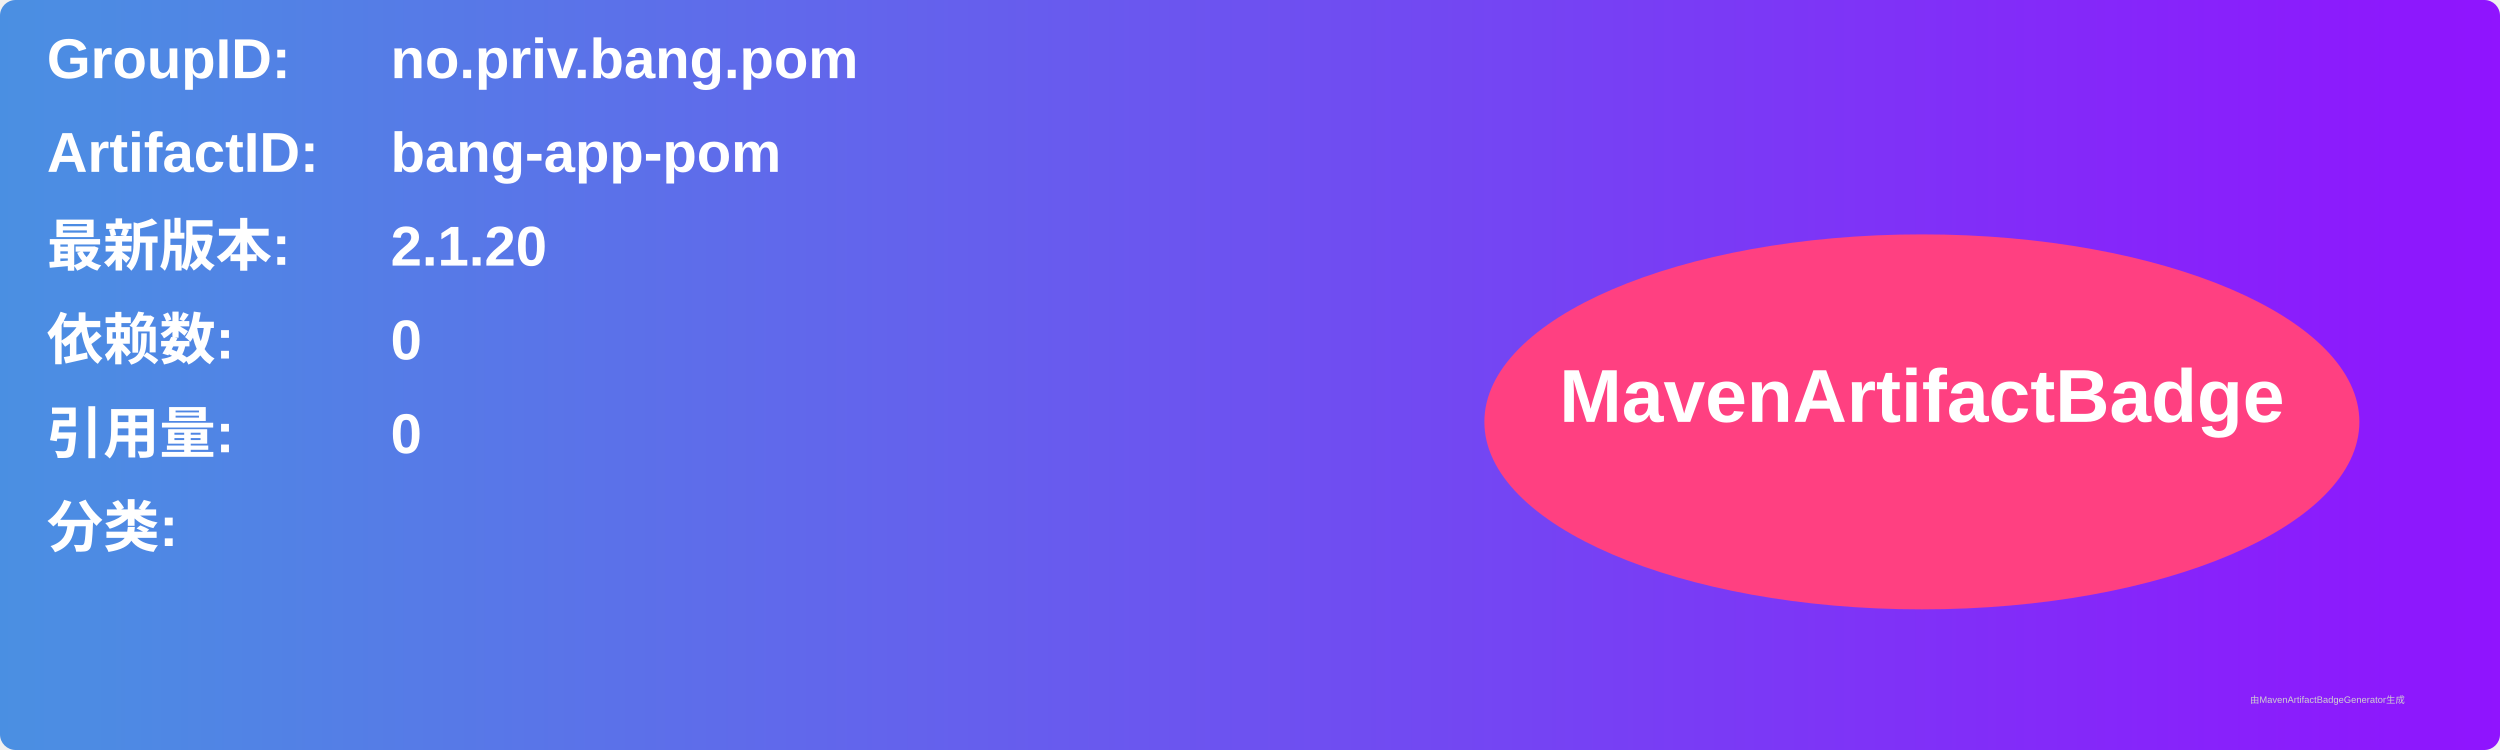
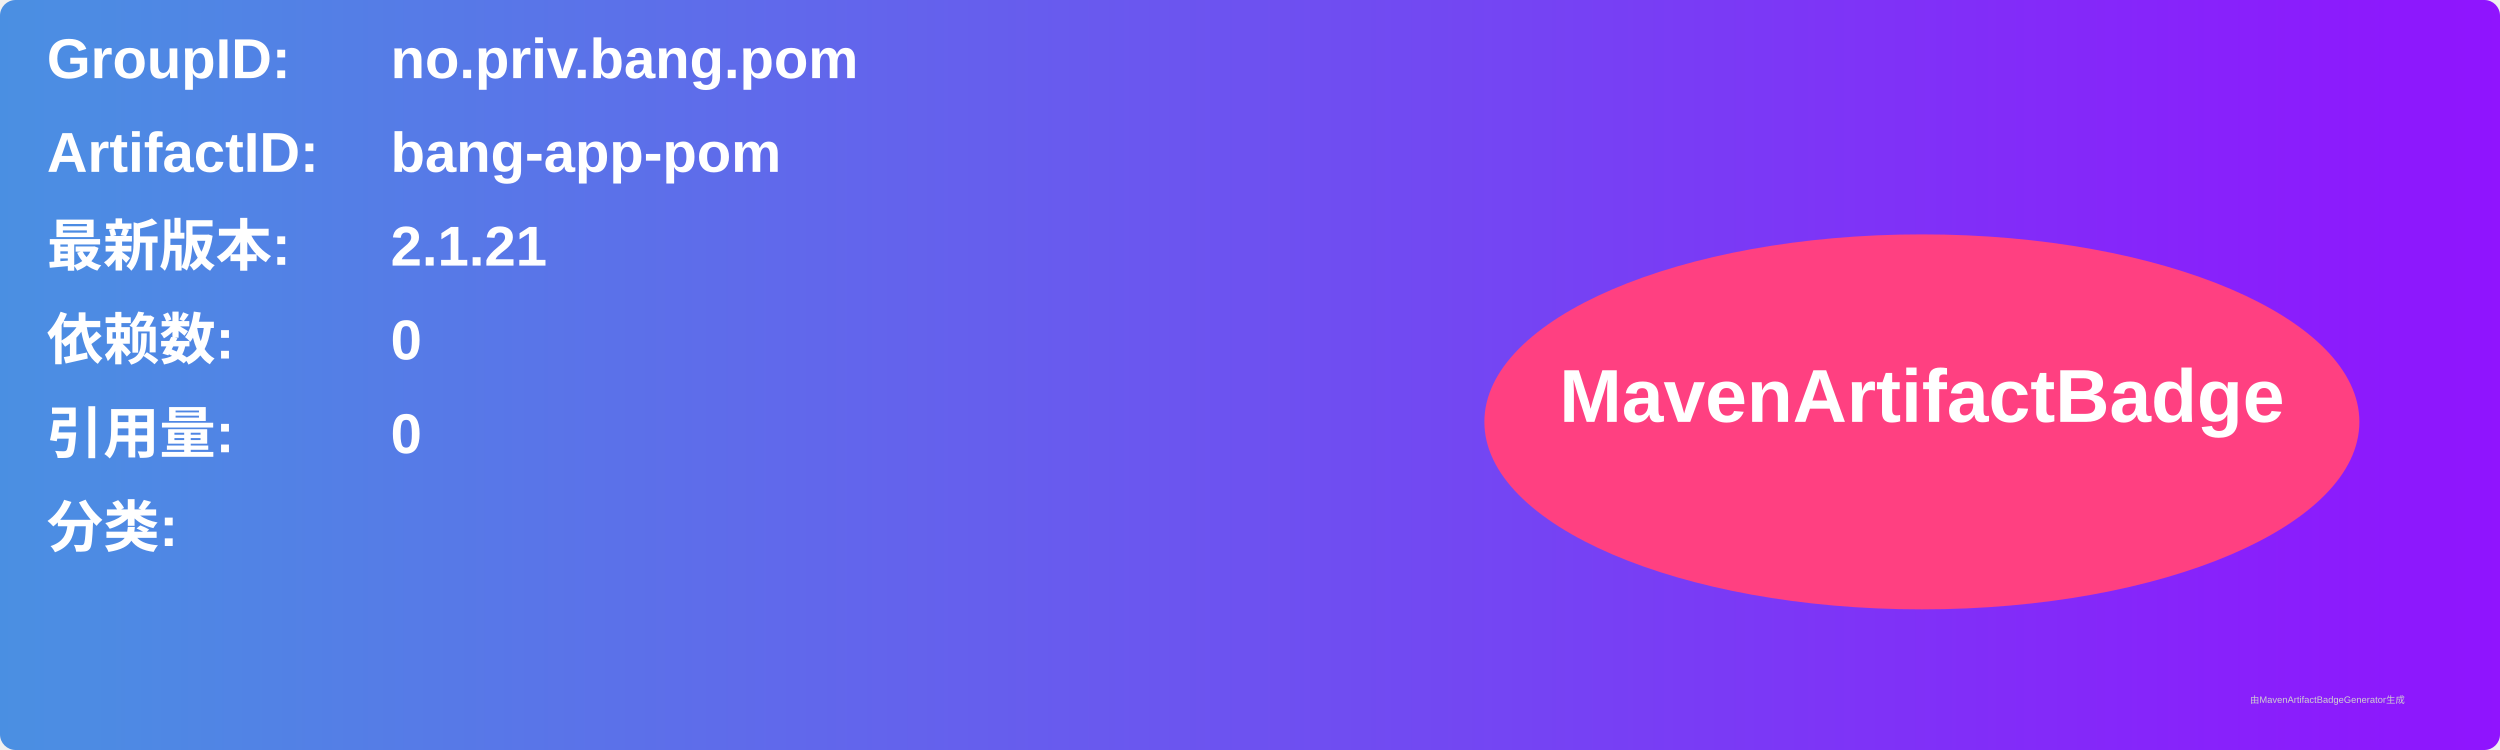
<svg xmlns="http://www.w3.org/2000/svg" width="800" height="240" viewBox="0 0 800 240">
  <linearGradient id="grad" x1="0%" y1="0%" x2="100%" y2="0%">
    <stop offset="0%" stop-color="#4a90e2" />
    <stop offset="100%" stop-color="#9013fe" />
  </linearGradient>
  <rect width="100%" height="100%" rx="5" ry="5" fill="url(#grad)" />
  <g transform="translate(15, 15)">
    <text x="0" y="10" font-family="Arial" font-size="18" fill="white" font-weight="bold" width="260">GroupID:</text>
    <text x="110" y="10" font-family="Arial" font-size="18" fill="white" font-weight="bold" width="460">no.priv.bang.pom</text>
    <text x="0" y="40" font-family="Arial" font-size="18" fill="white" font-weight="bold" width="260">ArtifactID:</text>
    <text x="110" y="40" font-family="Arial" font-size="18" fill="white" font-weight="bold" width="460">bang-app-pom</text>
    <text x="0" y="70" font-family="Arial" font-size="18" fill="white" font-weight="bold">最新版本:</text>
    <text x="110" y="70" font-family="Arial" font-size="18" fill="white" font-weight="bold">
-       <tspan font-weight="bold">2.1.20</tspan>
+       <tspan font-weight="bold">2.1.21</tspan>
    </text>
    <text x="0" y="100" font-family="Arial" font-size="18" fill="white" font-weight="bold">依赖数: </text>
    <text x="110" y="100" font-family="Arial" font-size="18" fill="white">
      <tspan font-weight="bold">0</tspan>
    </text>
    <text x="0" y="130" font-family="Arial" font-size="18" fill="white" font-weight="bold">引用量: </text>
    <text x="110" y="130" font-family="Arial" font-size="18" fill="white">
      <tspan font-weight="bold">0</tspan>
    </text>
    <text x="0" y="160" font-family="Arial" font-size="18" fill="white" font-weight="bold">分类:</text>
    <text x="10" y="190" font-family="Arial" font-size="10" fill="white">
      <tspan font-weight="bold" />
    </text>
    <ellipse cx="600" cy="120" rx="140" ry="60" fill="#ff4081" />
    <text x="600" y="120" text-anchor="middle" font-family="Arial" font-size="24" fill="white" font-weight="bold">MavenArtifactBadge</text>
  </g>
  <text x="720" y="225" font-family="Arial" font-size="3" fill="#d0d0d0">由MavenArtifactBadgeGenerator生成</text>
</svg>
